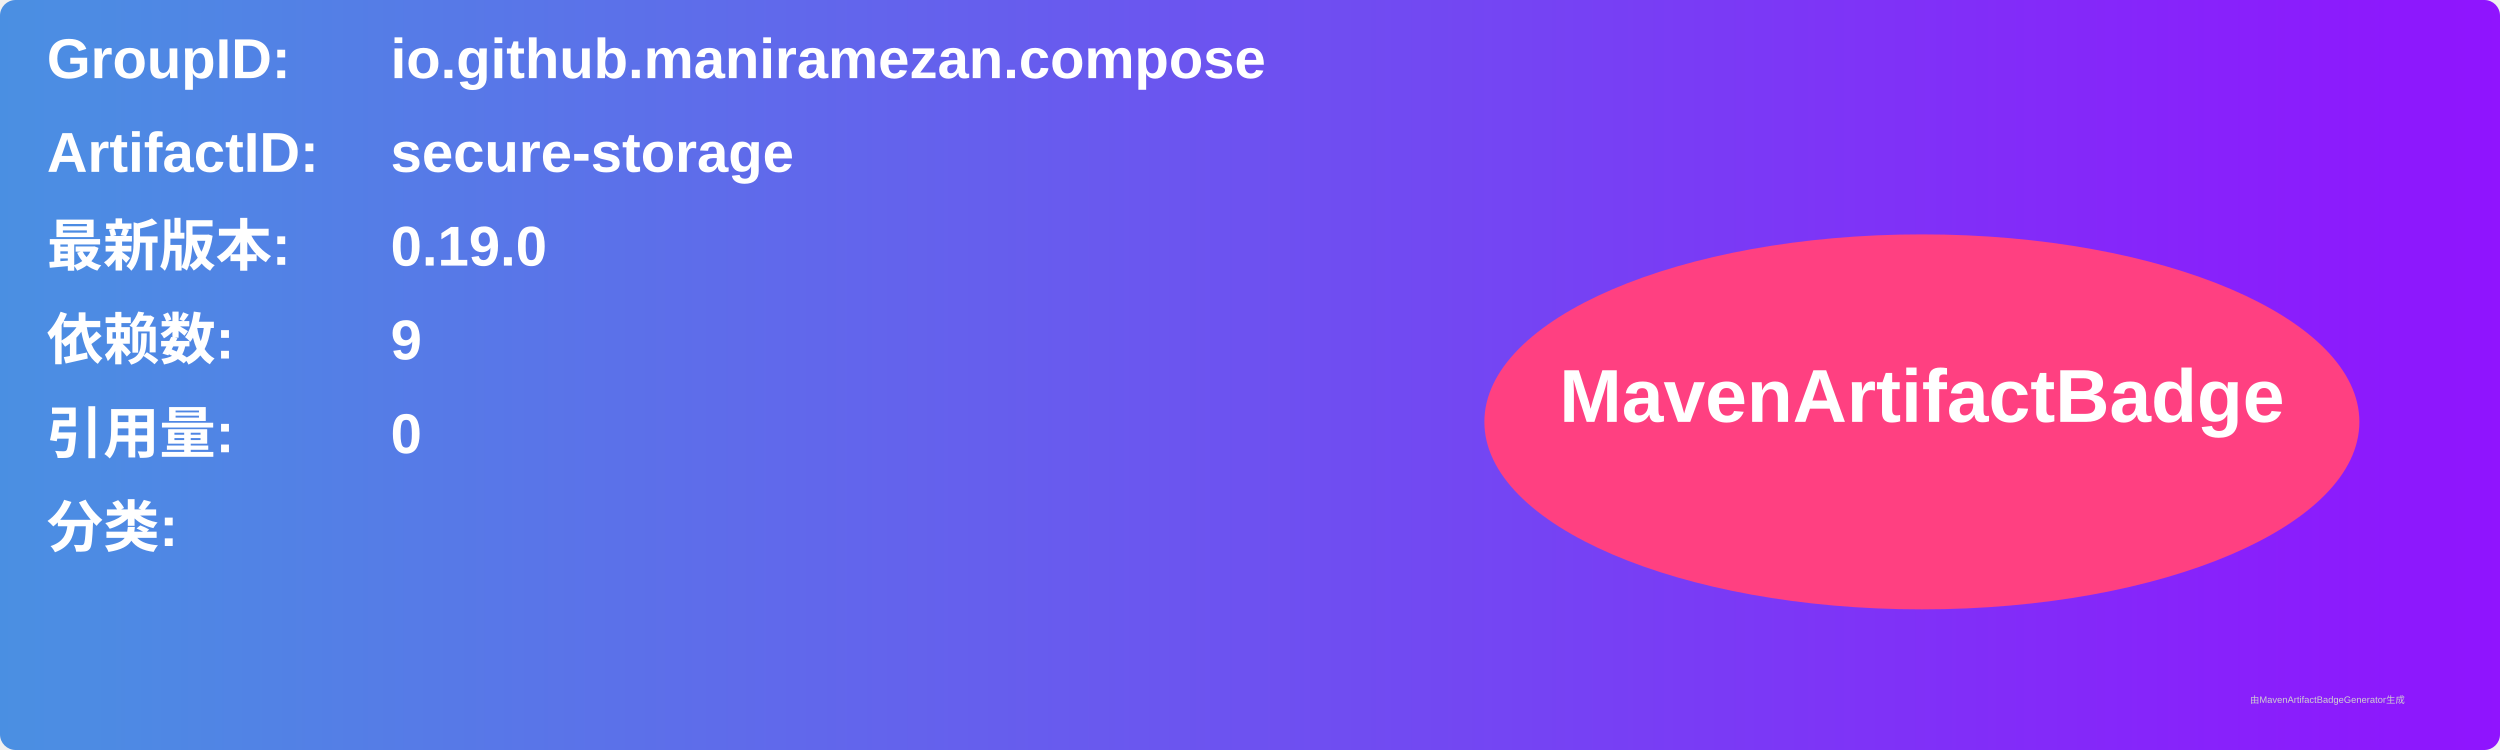
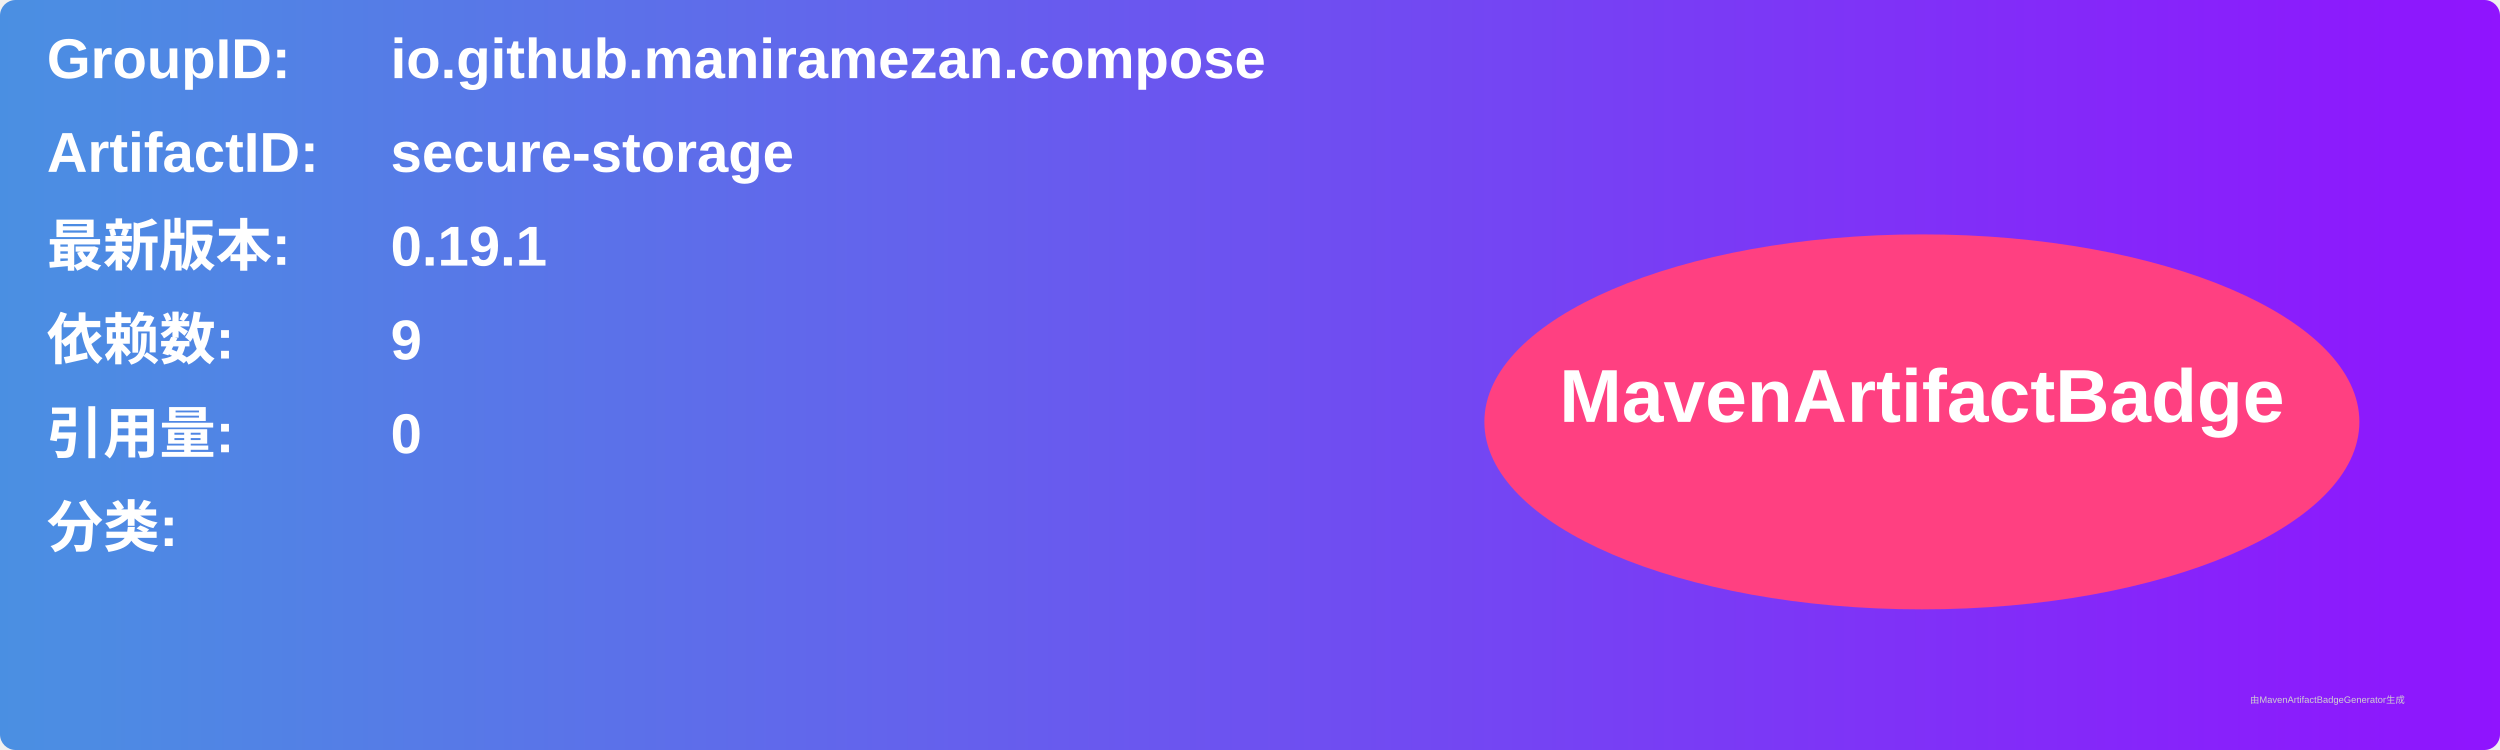
<svg xmlns="http://www.w3.org/2000/svg" width="800" height="240" viewBox="0 0 800 240">
  <linearGradient id="grad" x1="0%" y1="0%" x2="100%" y2="0%">
    <stop offset="0%" stop-color="#4a90e2" />
    <stop offset="100%" stop-color="#9013fe" />
  </linearGradient>
  <rect width="100%" height="100%" rx="5" ry="5" fill="url(#grad)" />
  <g transform="translate(15, 15)">
    <text x="0" y="10" font-family="Arial" font-size="18" fill="white" font-weight="bold" width="260">GroupID:</text>
    <text x="110" y="10" font-family="Arial" font-size="18" fill="white" font-weight="bold" width="460">io.github.maniramezan.compose</text>
    <text x="0" y="40" font-family="Arial" font-size="18" fill="white" font-weight="bold" width="260">ArtifactID:</text>
    <text x="110" y="40" font-family="Arial" font-size="18" fill="white" font-weight="bold" width="460">secure-storage</text>
    <text x="0" y="70" font-family="Arial" font-size="18" fill="white" font-weight="bold">最新版本:</text>
    <text x="110" y="70" font-family="Arial" font-size="18" fill="white" font-weight="bold">
-       <tspan font-weight="bold">0.19.0</tspan>
+       <tspan font-weight="bold">0.19.1</tspan>
    </text>
    <text x="0" y="100" font-family="Arial" font-size="18" fill="white" font-weight="bold">依赖数: </text>
    <text x="110" y="100" font-family="Arial" font-size="18" fill="white">
      <tspan font-weight="bold">9</tspan>
    </text>
    <text x="0" y="130" font-family="Arial" font-size="18" fill="white" font-weight="bold">引用量: </text>
    <text x="110" y="130" font-family="Arial" font-size="18" fill="white">
      <tspan font-weight="bold">0</tspan>
    </text>
    <text x="0" y="160" font-family="Arial" font-size="18" fill="white" font-weight="bold">分类:</text>
    <text x="10" y="190" font-family="Arial" font-size="10" fill="white">
      <tspan font-weight="bold" />
    </text>
    <ellipse cx="600" cy="120" rx="140" ry="60" fill="#ff4081" />
    <text x="600" y="120" text-anchor="middle" font-family="Arial" font-size="24" fill="white" font-weight="bold">MavenArtifactBadge</text>
  </g>
  <text x="720" y="225" font-family="Arial" font-size="3" fill="#d0d0d0">由MavenArtifactBadgeGenerator生成</text>
</svg>
